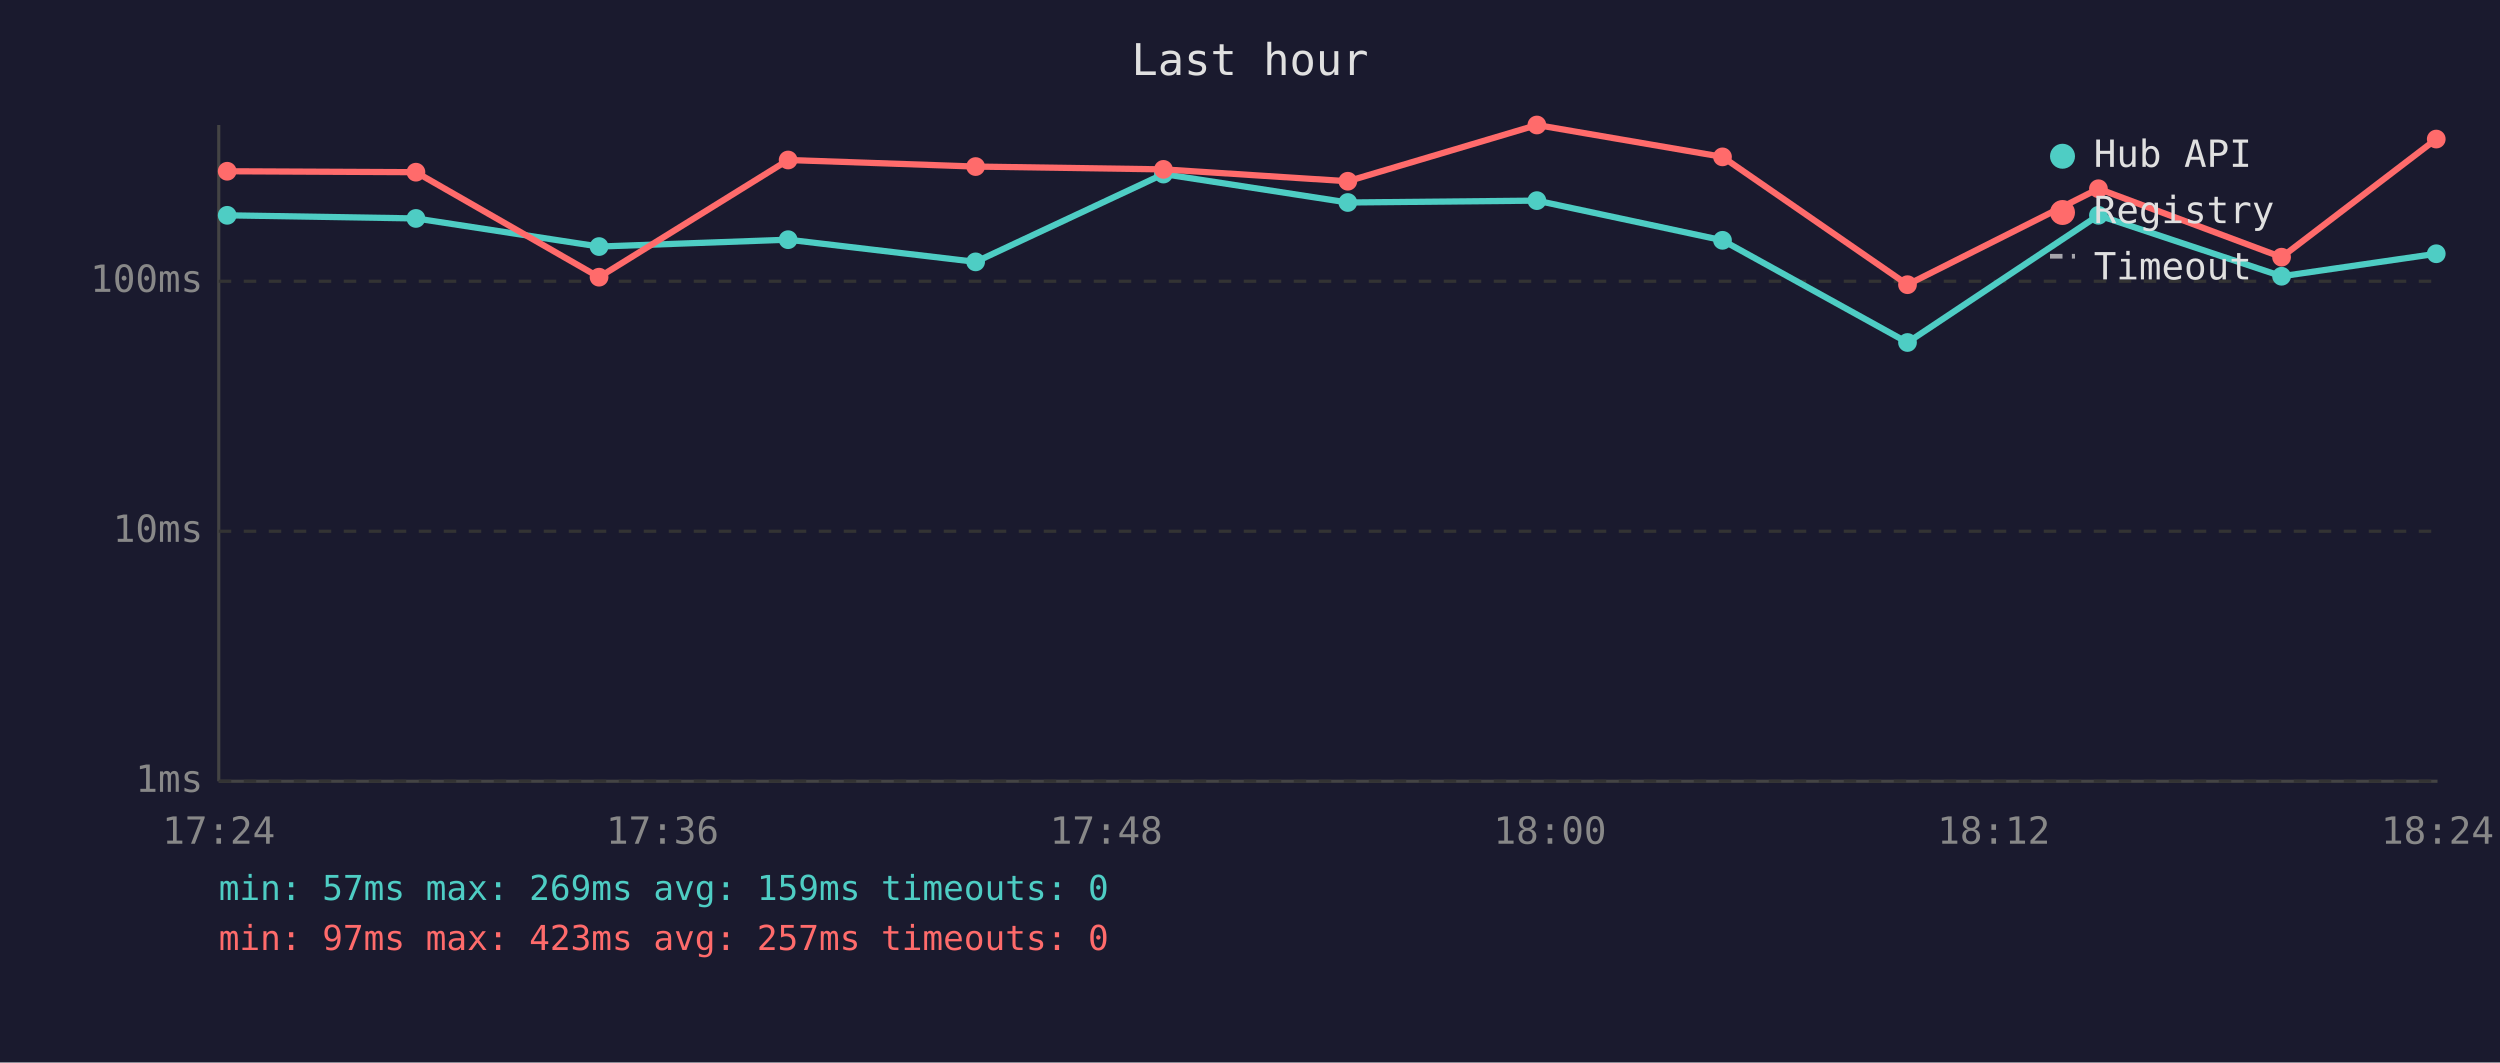
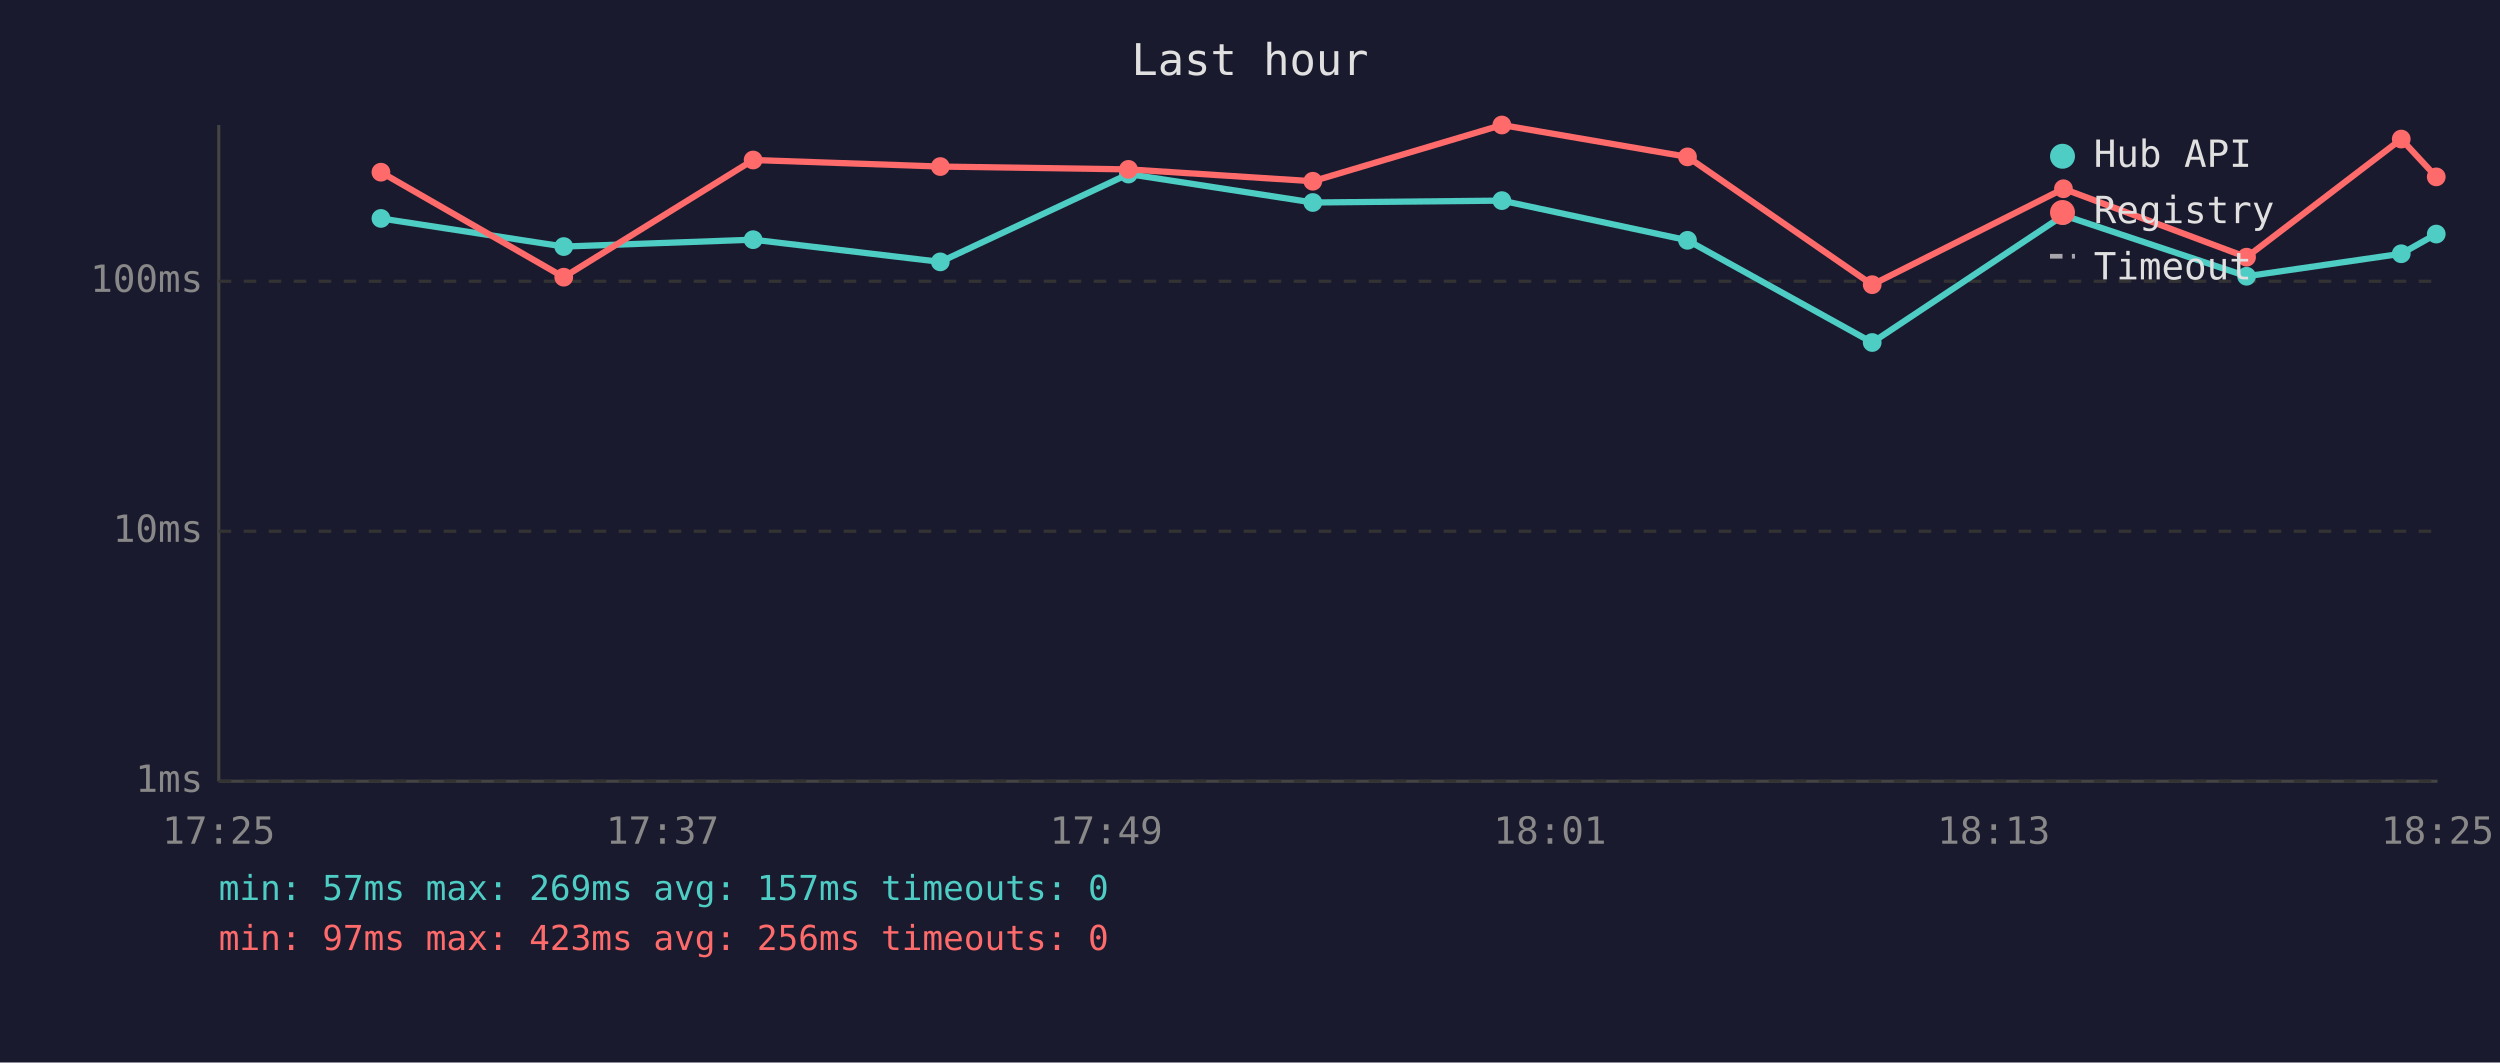
<svg xmlns="http://www.w3.org/2000/svg" viewBox="0 0 800 340" font-family="monospace" font-size="12">
  <rect width="800" height="340" fill="#1a1a2e" />
  <text x="400" y="24" fill="#e0e0e0" font-size="14" text-anchor="middle">Last hour</text>
  <line x1="70" y1="40" x2="70" y2="250" stroke="#444" stroke-width="1" />
  <line x1="70" y1="250" x2="780" y2="250" stroke="#444" stroke-width="1" />
  <line x1="70" y1="250" x2="780" y2="250" stroke="#333" stroke-width="1" stroke-dasharray="4" />
  <text x="65" y="250" fill="#888" text-anchor="end" dominant-baseline="middle">1ms</text>
  <line x1="70" y1="170" x2="780" y2="170" stroke="#333" stroke-width="1" stroke-dasharray="4" />
  <text x="65" y="170" fill="#888" text-anchor="end" dominant-baseline="middle">10ms</text>
  <line x1="70" y1="90" x2="780" y2="90" stroke="#333" stroke-width="1" stroke-dasharray="4" />
  <text x="65" y="90" fill="#888" text-anchor="end" dominant-baseline="middle">100ms</text>
-   <text x="70" y="270" fill="#888" text-anchor="middle">17:24</text>
-   <text x="212" y="270" fill="#888" text-anchor="middle">17:36</text>
-   <text x="354" y="270" fill="#888" text-anchor="middle">17:48</text>
-   <text x="496" y="270" fill="#888" text-anchor="middle">18:00</text>
-   <text x="638" y="270" fill="#888" text-anchor="middle">18:12</text>
-   <text x="780" y="270" fill="#888" text-anchor="middle">18:24</text>
-   <polyline points="72.7,68.9 133.1,69.9 191.7,78.9 252.2,76.7 312.2,83.8 372.3,55.7 431.3,64.8 491.8,64.2 551.2,76.9 610.4,109.6 671.5,68.9 730.1,88.4 779.6,81.2" fill="none" stroke="#4ecdc4" stroke-width="2" opacity="1" />
-   <circle cx="72.7" cy="68.9" r="3" fill="#4ecdc4" />
-   <circle cx="133.1" cy="69.9" r="3" fill="#4ecdc4" />
-   <circle cx="191.7" cy="78.9" r="3" fill="#4ecdc4" />
-   <circle cx="252.2" cy="76.7" r="3" fill="#4ecdc4" />
-   <circle cx="312.2" cy="83.8" r="3" fill="#4ecdc4" />
-   <circle cx="372.3" cy="55.7" r="3" fill="#4ecdc4" />
-   <circle cx="431.3" cy="64.8" r="3" fill="#4ecdc4" />
-   <circle cx="491.8" cy="64.2" r="3" fill="#4ecdc4" />
-   <circle cx="551.2" cy="76.9" r="3" fill="#4ecdc4" />
-   <circle cx="610.4" cy="109.6" r="3" fill="#4ecdc4" />
-   <circle cx="671.5" cy="68.9" r="3" fill="#4ecdc4" />
-   <circle cx="730.1" cy="88.4" r="3" fill="#4ecdc4" />
-   <circle cx="779.6" cy="81.2" r="3" fill="#4ecdc4" />
-   <polyline points="72.7,54.8 133.1,55.1 191.7,88.7 252.2,51.2 312.2,53.3 372.3,54.2 431.3,58.0 491.8,40.0 551.2,50.2 610.4,91.1 671.5,60.4 730.1,82.3 779.6,44.5" fill="none" stroke="#ff6b6b" stroke-width="2" opacity="1" />
-   <circle cx="72.7" cy="54.8" r="3" fill="#ff6b6b" />
-   <circle cx="133.1" cy="55.1" r="3" fill="#ff6b6b" />
-   <circle cx="191.7" cy="88.7" r="3" fill="#ff6b6b" />
-   <circle cx="252.2" cy="51.2" r="3" fill="#ff6b6b" />
-   <circle cx="312.2" cy="53.3" r="3" fill="#ff6b6b" />
-   <circle cx="372.3" cy="54.2" r="3" fill="#ff6b6b" />
-   <circle cx="431.3" cy="58.0" r="3" fill="#ff6b6b" />
-   <circle cx="491.8" cy="40.0" r="3" fill="#ff6b6b" />
-   <circle cx="551.2" cy="50.2" r="3" fill="#ff6b6b" />
-   <circle cx="610.4" cy="91.1" r="3" fill="#ff6b6b" />
-   <circle cx="671.5" cy="60.4" r="3" fill="#ff6b6b" />
-   <circle cx="730.1" cy="82.3" r="3" fill="#ff6b6b" />
-   <circle cx="779.6" cy="44.5" r="3" fill="#ff6b6b" />
+   <text x="70" y="270" fill="#888" text-anchor="middle">17:25</text>
+   <text x="212" y="270" fill="#888" text-anchor="middle">17:37</text>
+   <text x="354" y="270" fill="#888" text-anchor="middle">17:49</text>
+   <text x="496" y="270" fill="#888" text-anchor="middle">18:01</text>
+   <text x="638" y="270" fill="#888" text-anchor="middle">18:13</text>
+   <text x="780" y="270" fill="#888" text-anchor="middle">18:25</text>
+   <polyline points="121.9,69.9 180.4,78.9 241.0,76.7 300.9,83.8 361.1,55.7 420.1,64.8 480.6,64.2 540.0,76.9 599.1,109.6 660.3,68.9 718.9,88.4 768.4,81.2 779.6,74.9" fill="none" stroke="#4ecdc4" stroke-width="2" opacity="1" />
+   <circle cx="121.9" cy="69.9" r="3" fill="#4ecdc4" />
+   <circle cx="180.4" cy="78.9" r="3" fill="#4ecdc4" />
+   <circle cx="241.0" cy="76.7" r="3" fill="#4ecdc4" />
+   <circle cx="300.9" cy="83.8" r="3" fill="#4ecdc4" />
+   <circle cx="361.1" cy="55.7" r="3" fill="#4ecdc4" />
+   <circle cx="420.1" cy="64.8" r="3" fill="#4ecdc4" />
+   <circle cx="480.6" cy="64.2" r="3" fill="#4ecdc4" />
+   <circle cx="540.0" cy="76.9" r="3" fill="#4ecdc4" />
+   <circle cx="599.1" cy="109.6" r="3" fill="#4ecdc4" />
+   <circle cx="660.3" cy="68.9" r="3" fill="#4ecdc4" />
+   <circle cx="718.9" cy="88.4" r="3" fill="#4ecdc4" />
+   <circle cx="768.4" cy="81.2" r="3" fill="#4ecdc4" />
+   <circle cx="779.6" cy="74.9" r="3" fill="#4ecdc4" />
+   <polyline points="121.9,55.1 180.4,88.7 241.0,51.2 300.9,53.3 361.1,54.2 420.1,58.0 480.6,40.0 540.0,50.2 599.1,91.1 660.3,60.4 718.9,82.3 768.4,44.5 779.6,56.6" fill="none" stroke="#ff6b6b" stroke-width="2" opacity="1" />
+   <circle cx="121.9" cy="55.1" r="3" fill="#ff6b6b" />
+   <circle cx="180.4" cy="88.7" r="3" fill="#ff6b6b" />
+   <circle cx="241.0" cy="51.2" r="3" fill="#ff6b6b" />
+   <circle cx="300.9" cy="53.3" r="3" fill="#ff6b6b" />
+   <circle cx="361.1" cy="54.2" r="3" fill="#ff6b6b" />
+   <circle cx="420.1" cy="58.0" r="3" fill="#ff6b6b" />
+   <circle cx="480.6" cy="40.0" r="3" fill="#ff6b6b" />
+   <circle cx="540.0" cy="50.2" r="3" fill="#ff6b6b" />
+   <circle cx="599.1" cy="91.1" r="3" fill="#ff6b6b" />
+   <circle cx="660.3" cy="60.4" r="3" fill="#ff6b6b" />
+   <circle cx="718.9" cy="82.3" r="3" fill="#ff6b6b" />
+   <circle cx="768.4" cy="44.5" r="3" fill="#ff6b6b" />
+   <circle cx="779.6" cy="56.6" r="3" fill="#ff6b6b" />
  <circle cx="660" cy="50" r="4" fill="#4ecdc4" />
  <text x="670" y="50" fill="#e0e0e0" dominant-baseline="middle">Hub API</text>
  <circle cx="660" cy="68" r="4" fill="#ff6b6b" />
  <text x="670" y="68" fill="#e0e0e0" dominant-baseline="middle">Registry</text>
  <line x1="656" y1="82" x2="664" y2="82" stroke="#e0e0e0" stroke-width="1.5" stroke-dasharray="4,3" opacity="0.7" />
  <text x="670" y="86" fill="#e0e0e0" dominant-baseline="middle">Timeout</text>
-   <text x="70" y="288" fill="#4ecdc4" font-size="11">min: 57ms  max: 269ms  avg: 159ms  timeouts: 0</text>
-   <text x="70" y="304" fill="#ff6b6b" font-size="11">min: 97ms  max: 423ms  avg: 257ms  timeouts: 0</text>
+   <text x="70" y="288" fill="#4ecdc4" font-size="11">min: 57ms  max: 269ms  avg: 157ms  timeouts: 0</text>
+   <text x="70" y="304" fill="#ff6b6b" font-size="11">min: 97ms  max: 423ms  avg: 256ms  timeouts: 0</text>
</svg>
